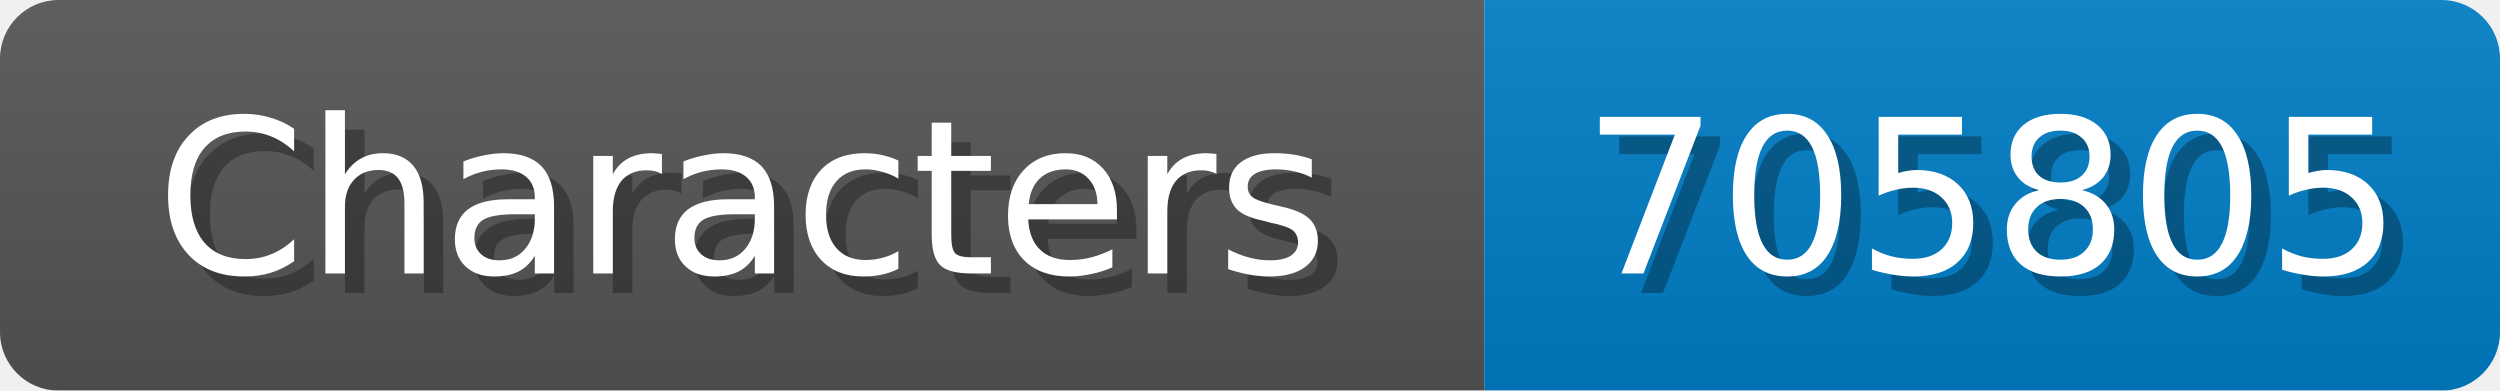
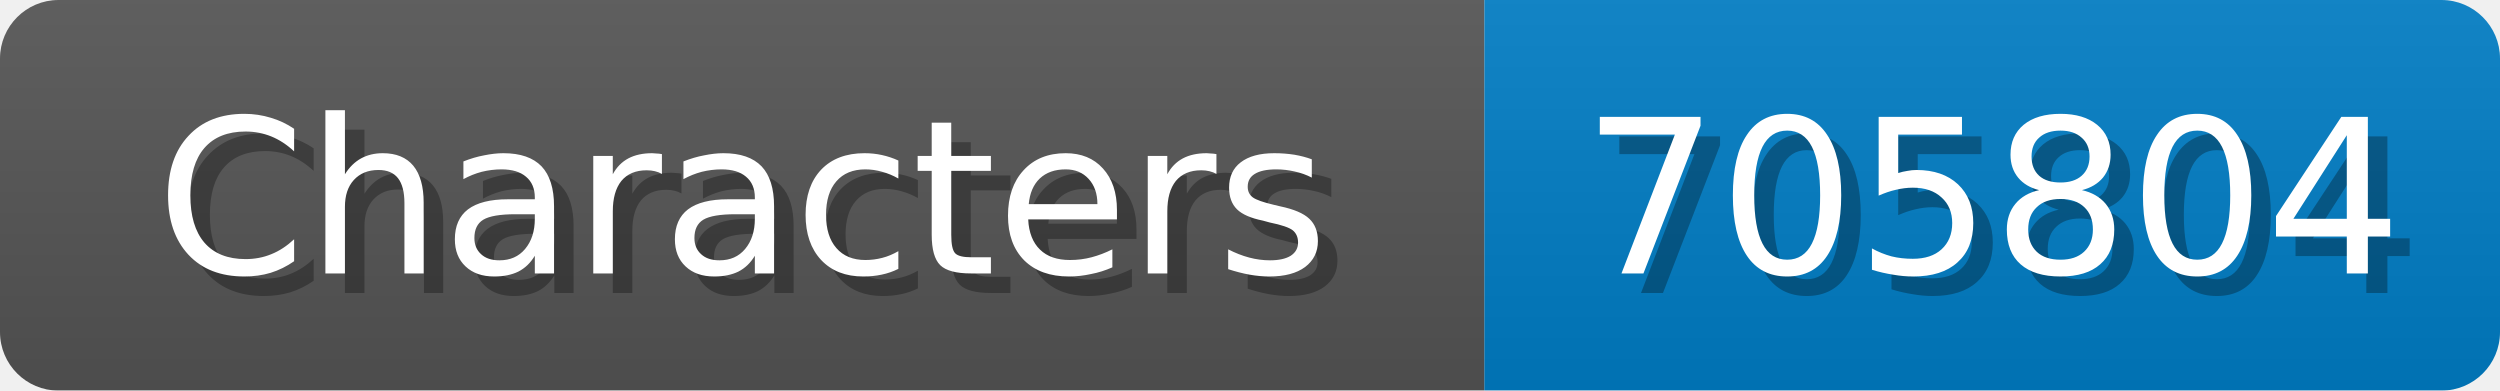
<svg xmlns="http://www.w3.org/2000/svg" width="128" height="20">
  <linearGradient id="b" x2="0" y2="100%">
    <stop offset="0" stop-color="#bbb" stop-opacity=".1" />
    <stop offset="1" stop-opacity=".1" />
  </linearGradient>
  <mask id="anybadge_1">
    <rect width="128" height="20" rx="3" fill="#fff" />
  </mask>
  <g mask="url(#anybadge_1)">
    <path fill="#555" d="M0 0h76v20H0z" />
    <path fill="#007ec6" d="M76 0h52v20H76z" />
    <path fill="url(#b)" d="M0 0h128v20H0z" />
  </g>
  <g fill="#fff" text-anchor="middle" font-family="DejaVu Sans,Verdana,Geneva,sans-serif" font-size="11">
    <text x="39.0" y="15" fill="#010101" fill-opacity=".3">Characters</text>
    <text x="38.0" y="14">Characters</text>
  </g>
  <g fill="#fff" text-anchor="middle" font-family="DejaVu Sans,Verdana,Geneva,sans-serif" font-size="11">
-     <text x="103.0" y="15" fill="#010101" fill-opacity=".3">705805</text>
-     <text x="102.0" y="14">705805</text>
+     <text x="103.0" y="15" fill="#010101" fill-opacity=".3">705804</text>
+     <text x="102.0" y="14">705804</text>
  </g>
</svg>
